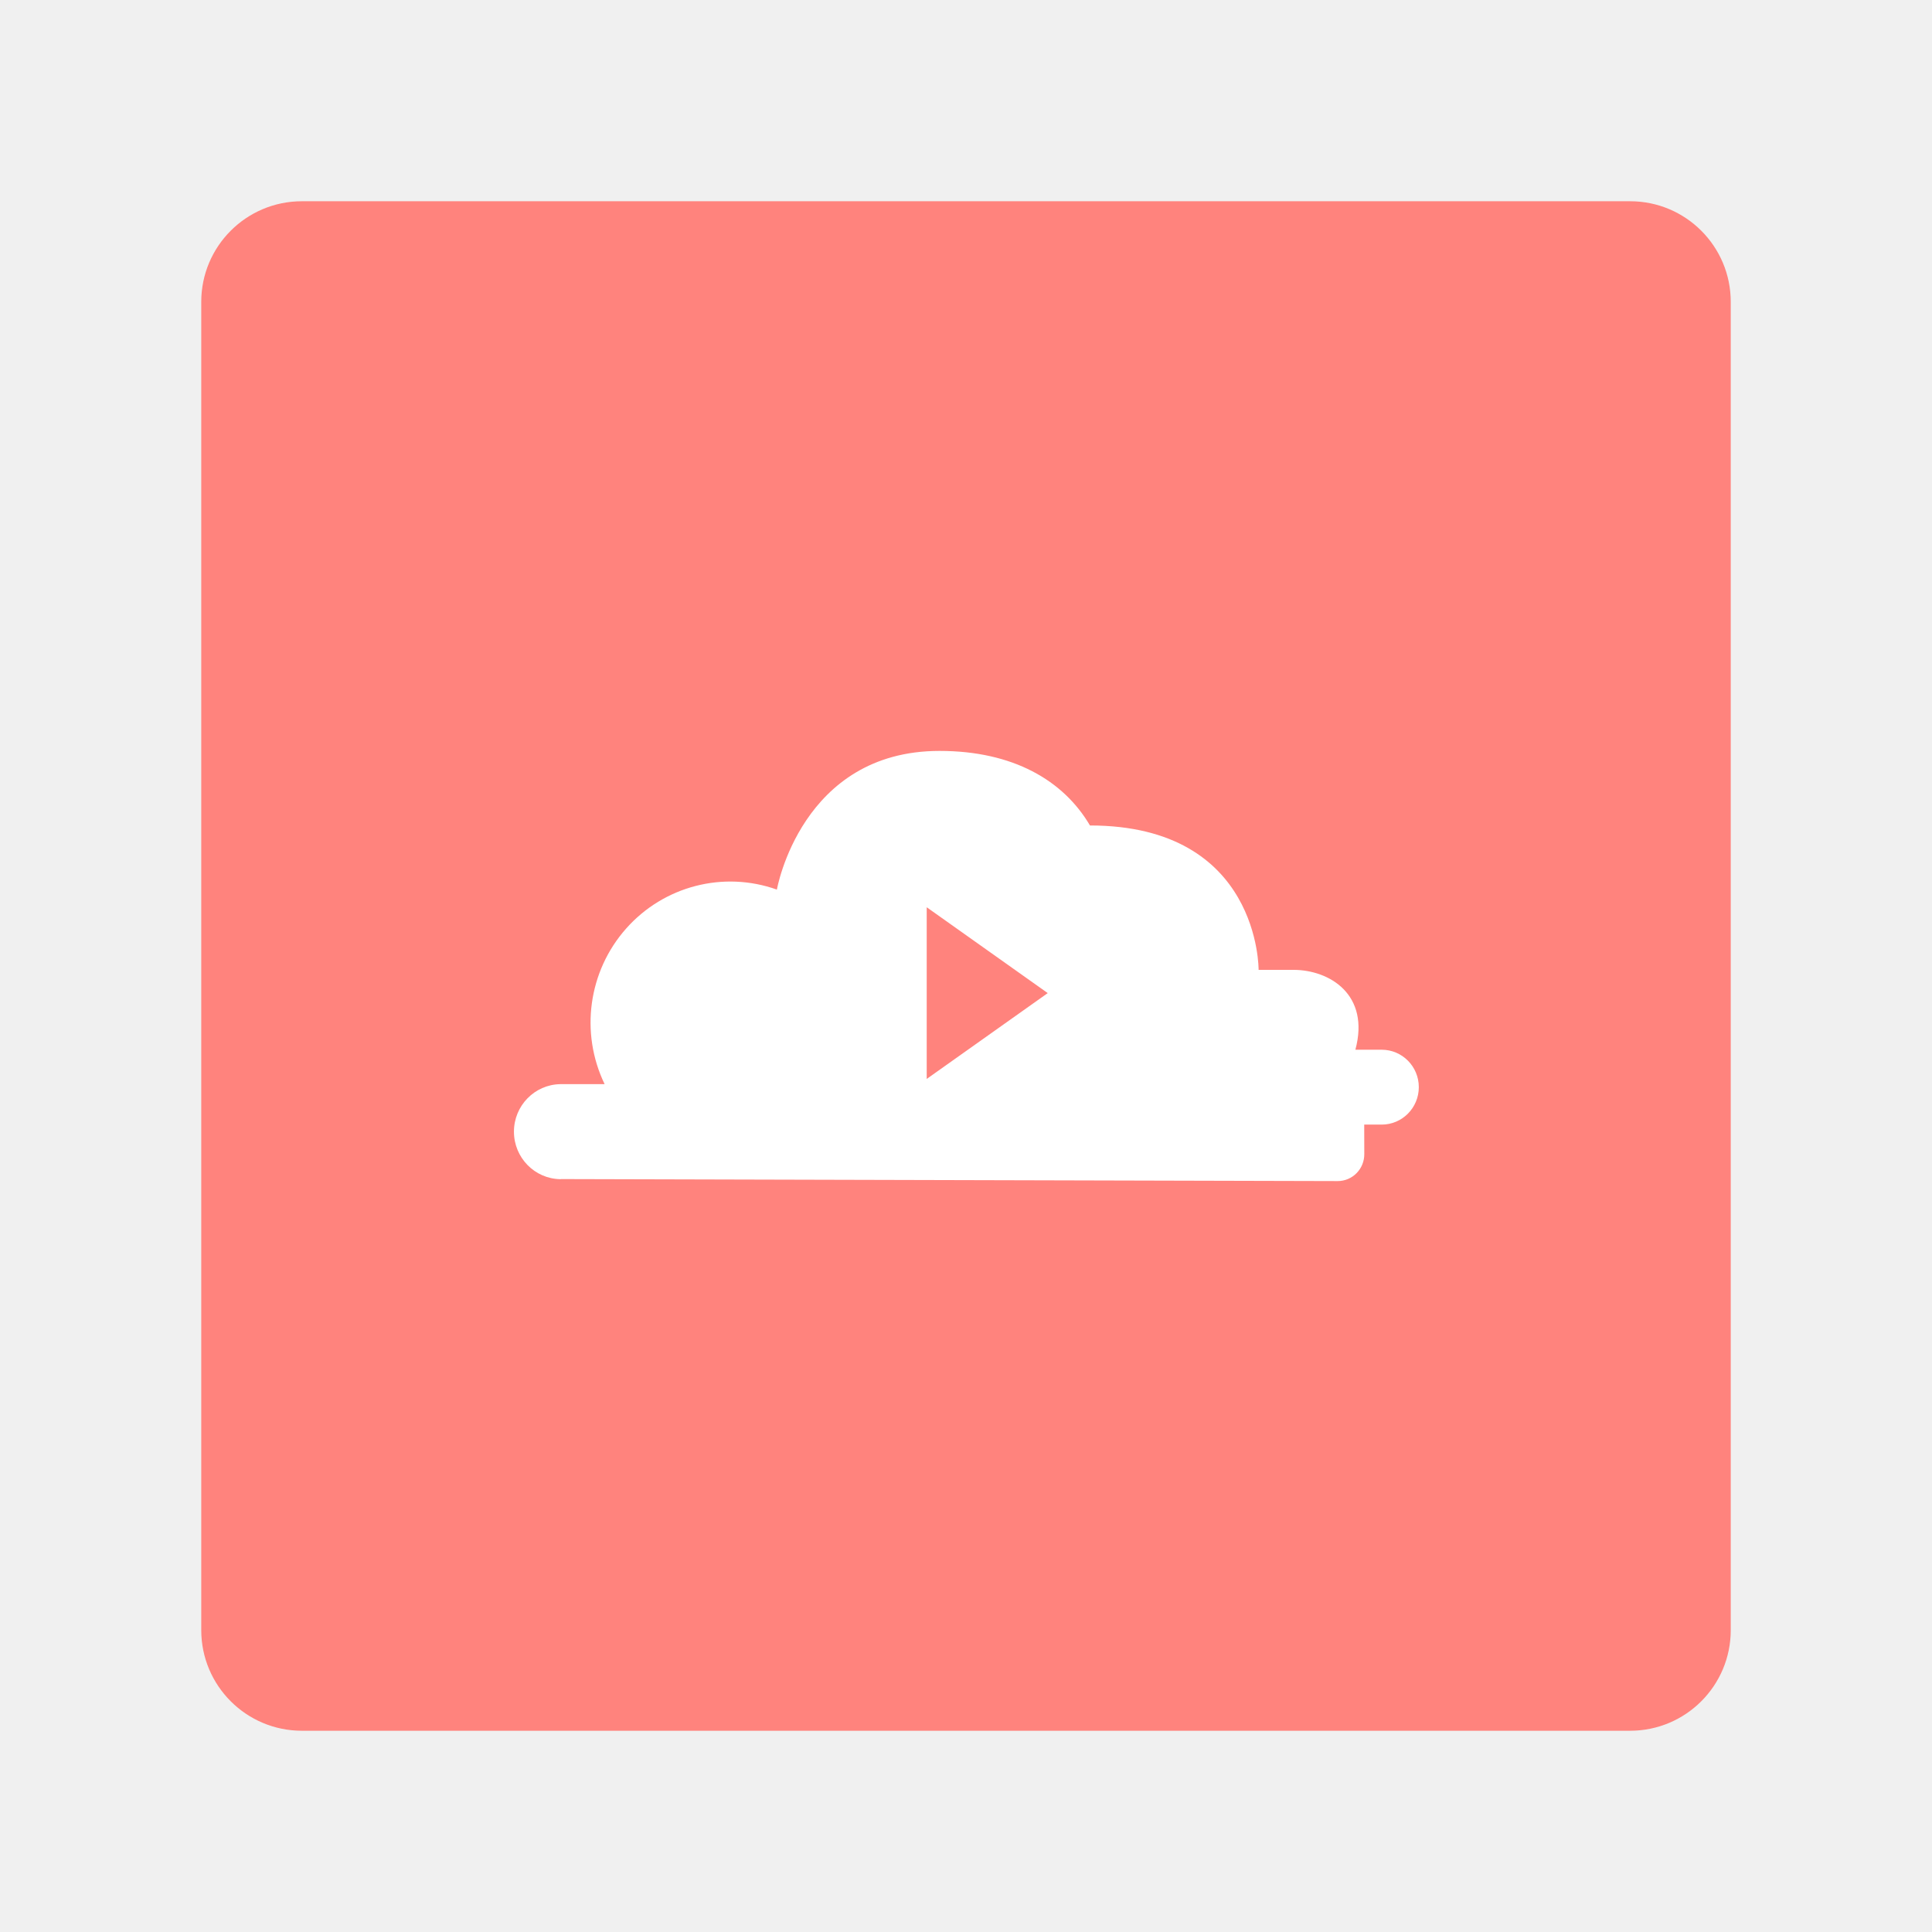
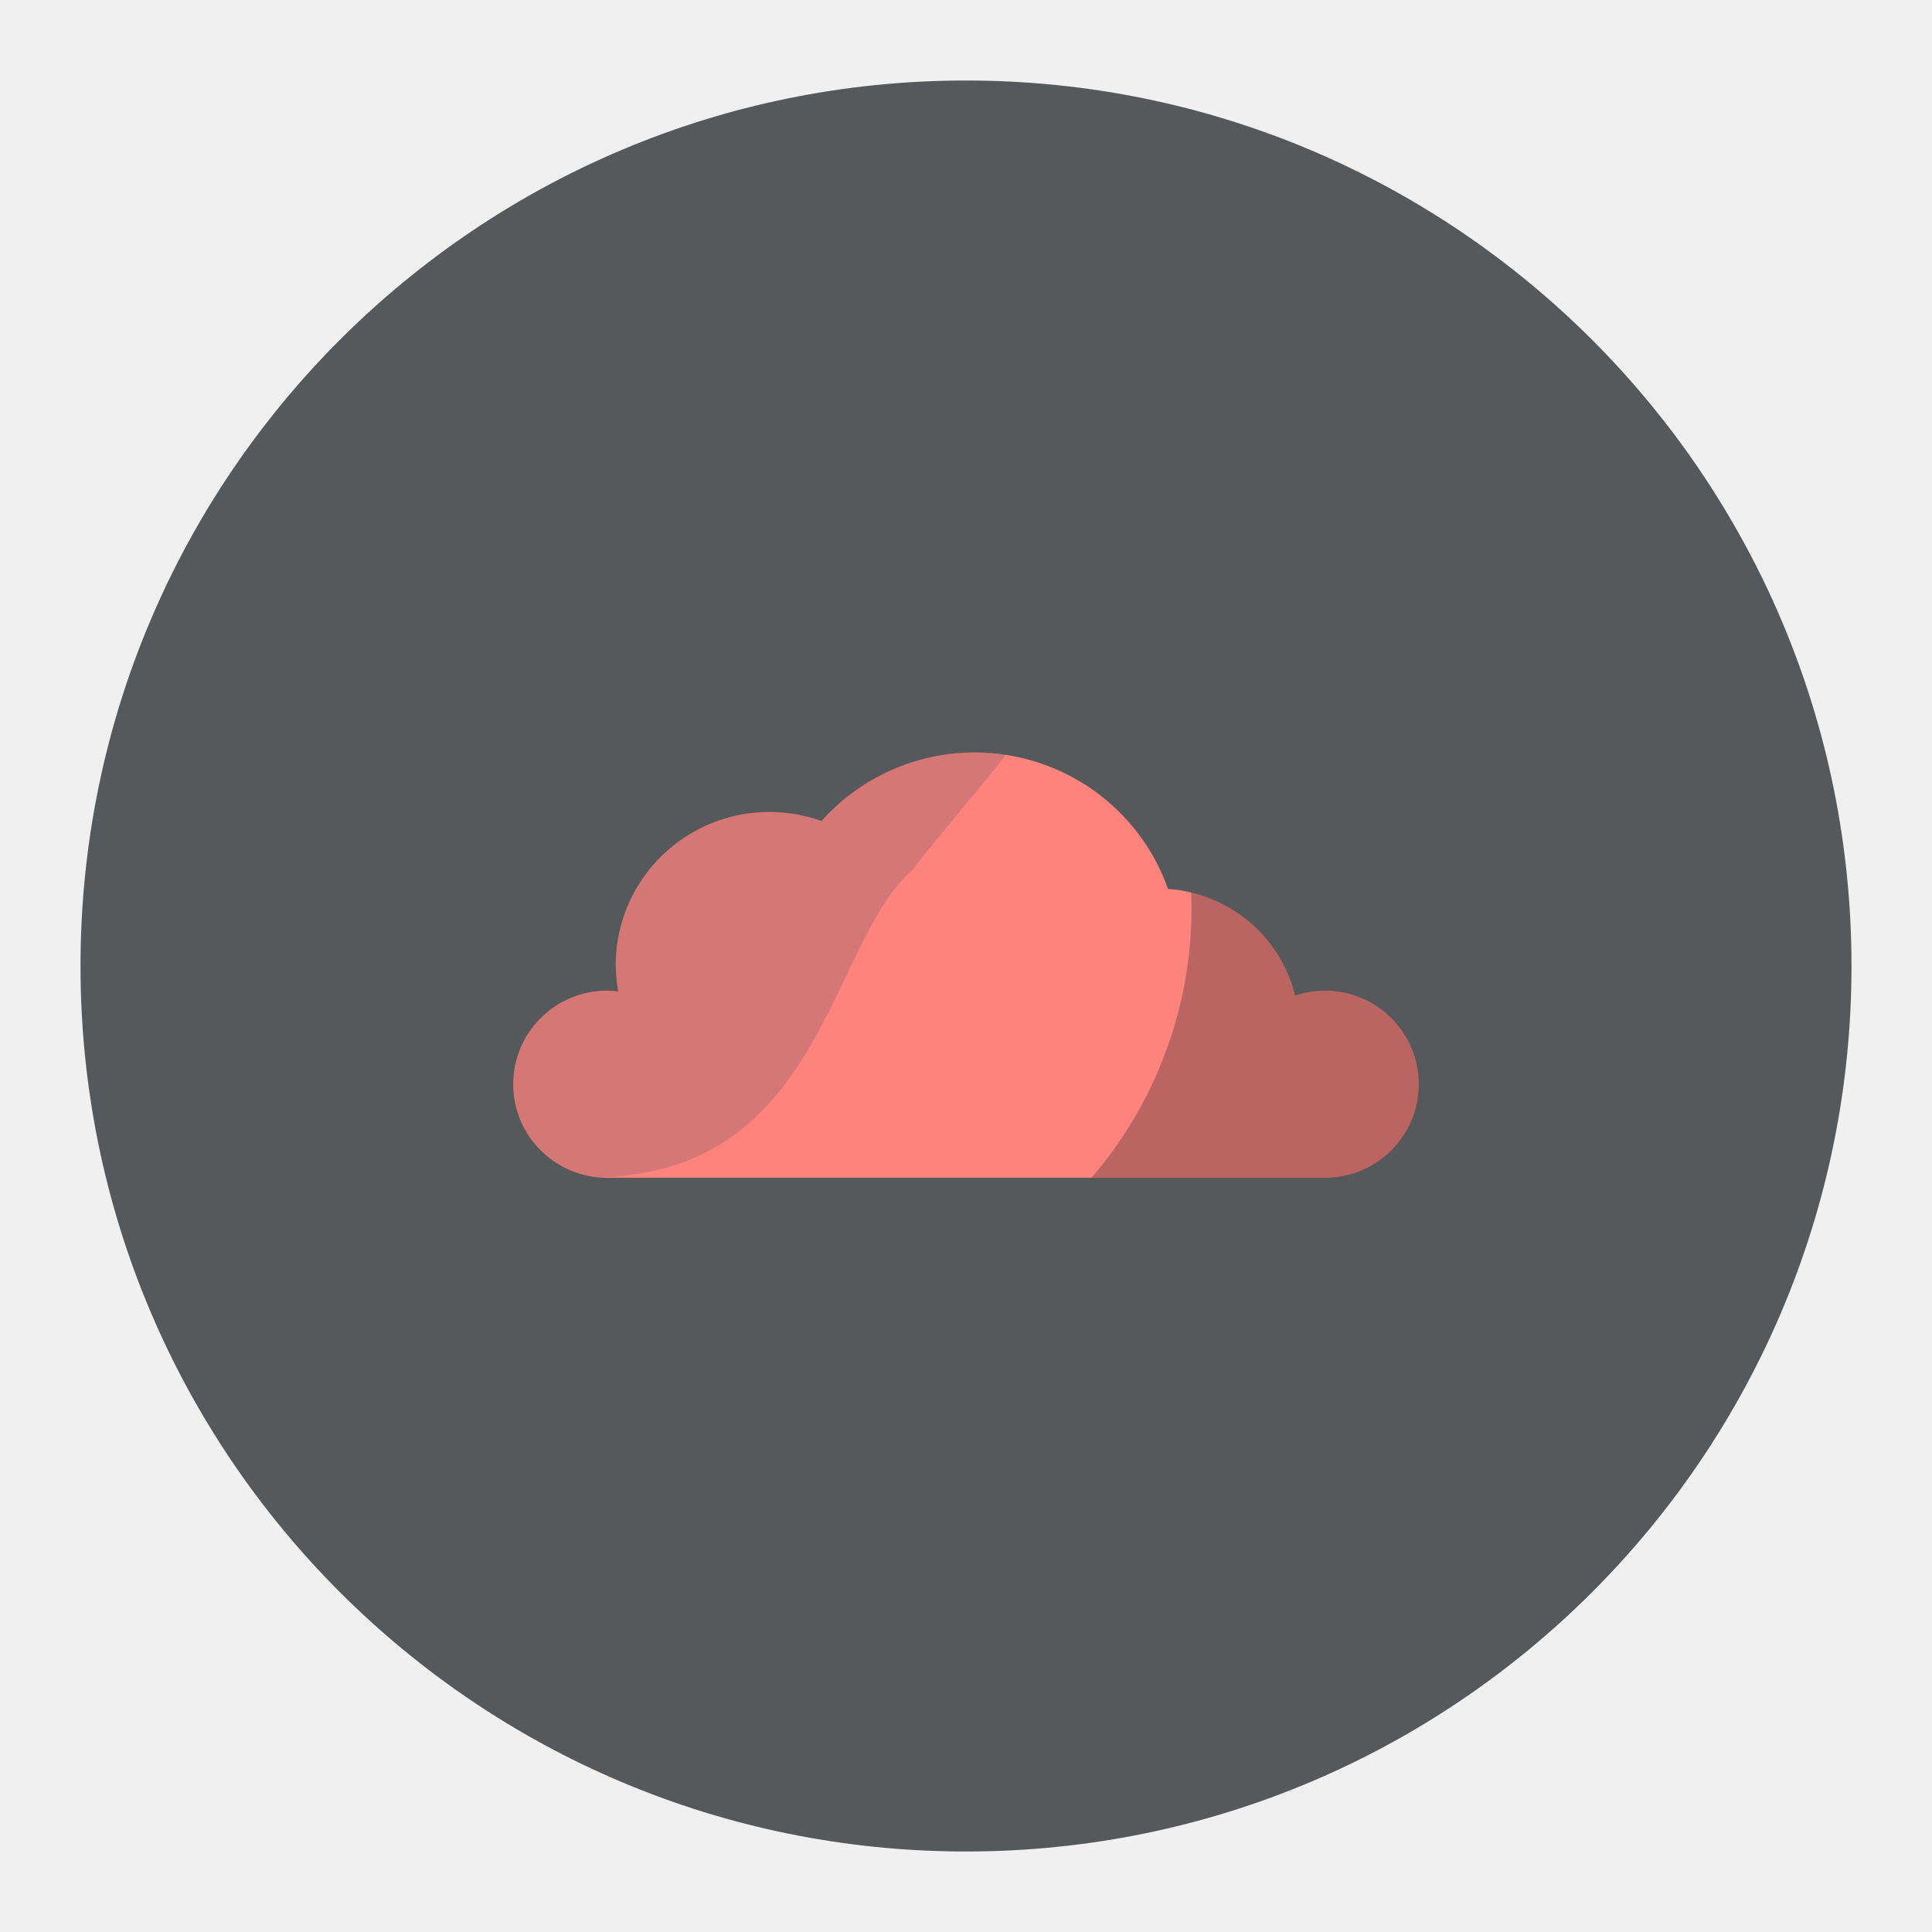
- <svg xmlns="http://www.w3.org/2000/svg" viewBox="0 0 192 192" version="1.1" id="svg2354">
-   <defs id="defs2342">
-     <style id="style2340">.a{fill:none;stroke:#b1b5bd;stroke-linecap:round;stroke-linejoin:round;isolation:isolate;opacity:0.63;}</style>
-     <style id="style2475">.a{fill:none;stroke:#fff;stroke-linecap:round;stroke-linejoin:round;}</style>
-   </defs>
-   <rect class="a" x="20" y="20" width="152" height="152" rx="10" id="rect2344" style="fill:#ff837d;stroke:none;opacity:1" />
-   <g id="g3141" transform="matrix(0.5084948,0,0,0.5128346,47.18815,46.76812)">
-     <path id="path2481" style="opacity:1;fill:#ffffff;stroke:none;stroke-width:1.772" class="a" d="m 93.834,78.574 c -11.31,0 -13.289,11.236 -13.289,11.236 A 11.421,11.421 0 0 0 66.469,105.572 h -3.621 a 3.85,3.85 0 0 0 0,7.699 c 0.03,0 0.057,-0.007 0.088,-0.008 l 63.439,0.162 a 2.173,2.173 0 0 0 2.166,-2.193 c 0,-0.756 -0.006,-2.383 -0.006,-2.383 h 1.428 a 3.033,3.033 0 1 0 0,-6.066 h -2.15 c 1.217,-4.482 -2.129,-6.471 -5.064,-6.471 h -2.844 c 0,0 0.131,-11.697 -13.779,-11.697 -2.166,-3.655 -6.289,-6.041 -12.291,-6.041 z m -1.047,12.666 9.889,6.955 -9.889,6.955 z" transform="matrix(2.391865,0,0,2.391865,-133.619,-133.619)" />
-   </g>
+ <svg xmlns="http://www.w3.org/2000/svg" width="192" height="192" version="1.1" viewBox="0 0 192 192" xml:space="preserve">
+   <circle cx="96" cy="96" r="88" fill="#56595b" />
+   <path d="m118.36 88.69c8e-3 0.002 0 0 0 0zm8e-3 0.002c0.024 0.538-7.033 9.441-7.031 9.979-7e-3 9.81-3.211 10.099-2.873 18.379h23.195c5.158 0 9.34-4.164 9.34-9.301 0-5.137-4.181-9.301-9.34-9.301-1.003 0.006-1.999 0.173-2.949 0.494-1.262-5.136-5.303-9.049-10.343-10.25z" fill="#ba6561" stroke-linecap="round" stroke-linejoin="round" stroke-width=".983" />
+   <path d="m99.927 75.01c-56.958 73.121-28.479 36.561 0 0zm0 0c0.01 0.301-9.199 11.109-9.195 11.41-8.364 7.141-8.858 30.186-31.369 30.579 0.321 0.033 0.647 0.051 0.977 0.051h48.126c6.41-7.449 9.937-16.933 9.943-26.743-2e-3 -0.539-0.016-1.077-0.04-1.615-0.746-0.178-1.513-0.298-2.297-0.352-2.522-7.148-8.787-12.212-16.145-13.33z" fill="#ff837d" stroke-linecap="round" stroke-linejoin="round" stroke-width="1.123" />
+   <path d="m96.849 74.774c-5.815 0.006-11.35 2.486-15.212 6.815-1.657-0.593-3.405-0.896-5.166-0.897-8.441 0-15.283 6.814-15.283 15.219 0.009 0.874 0.093 1.745 0.252 2.604-0.365-0.044-0.733-0.067-1.101-0.068-5.158-2e-6 -9.34 4.164-9.34 9.301 0 4.808 3.663 8.762 8.361 9.25a41.309 41.137 0 0 0 40.587-41.086 41.309 41.137 0 0 0-0.022-0.903c-1.008-0.153-2.036-0.236-3.078-0.236z" fill="#ff837d" fill-opacity=".75" stroke-linecap="round" stroke-linejoin="round" stroke-width="1.123" />
</svg>
